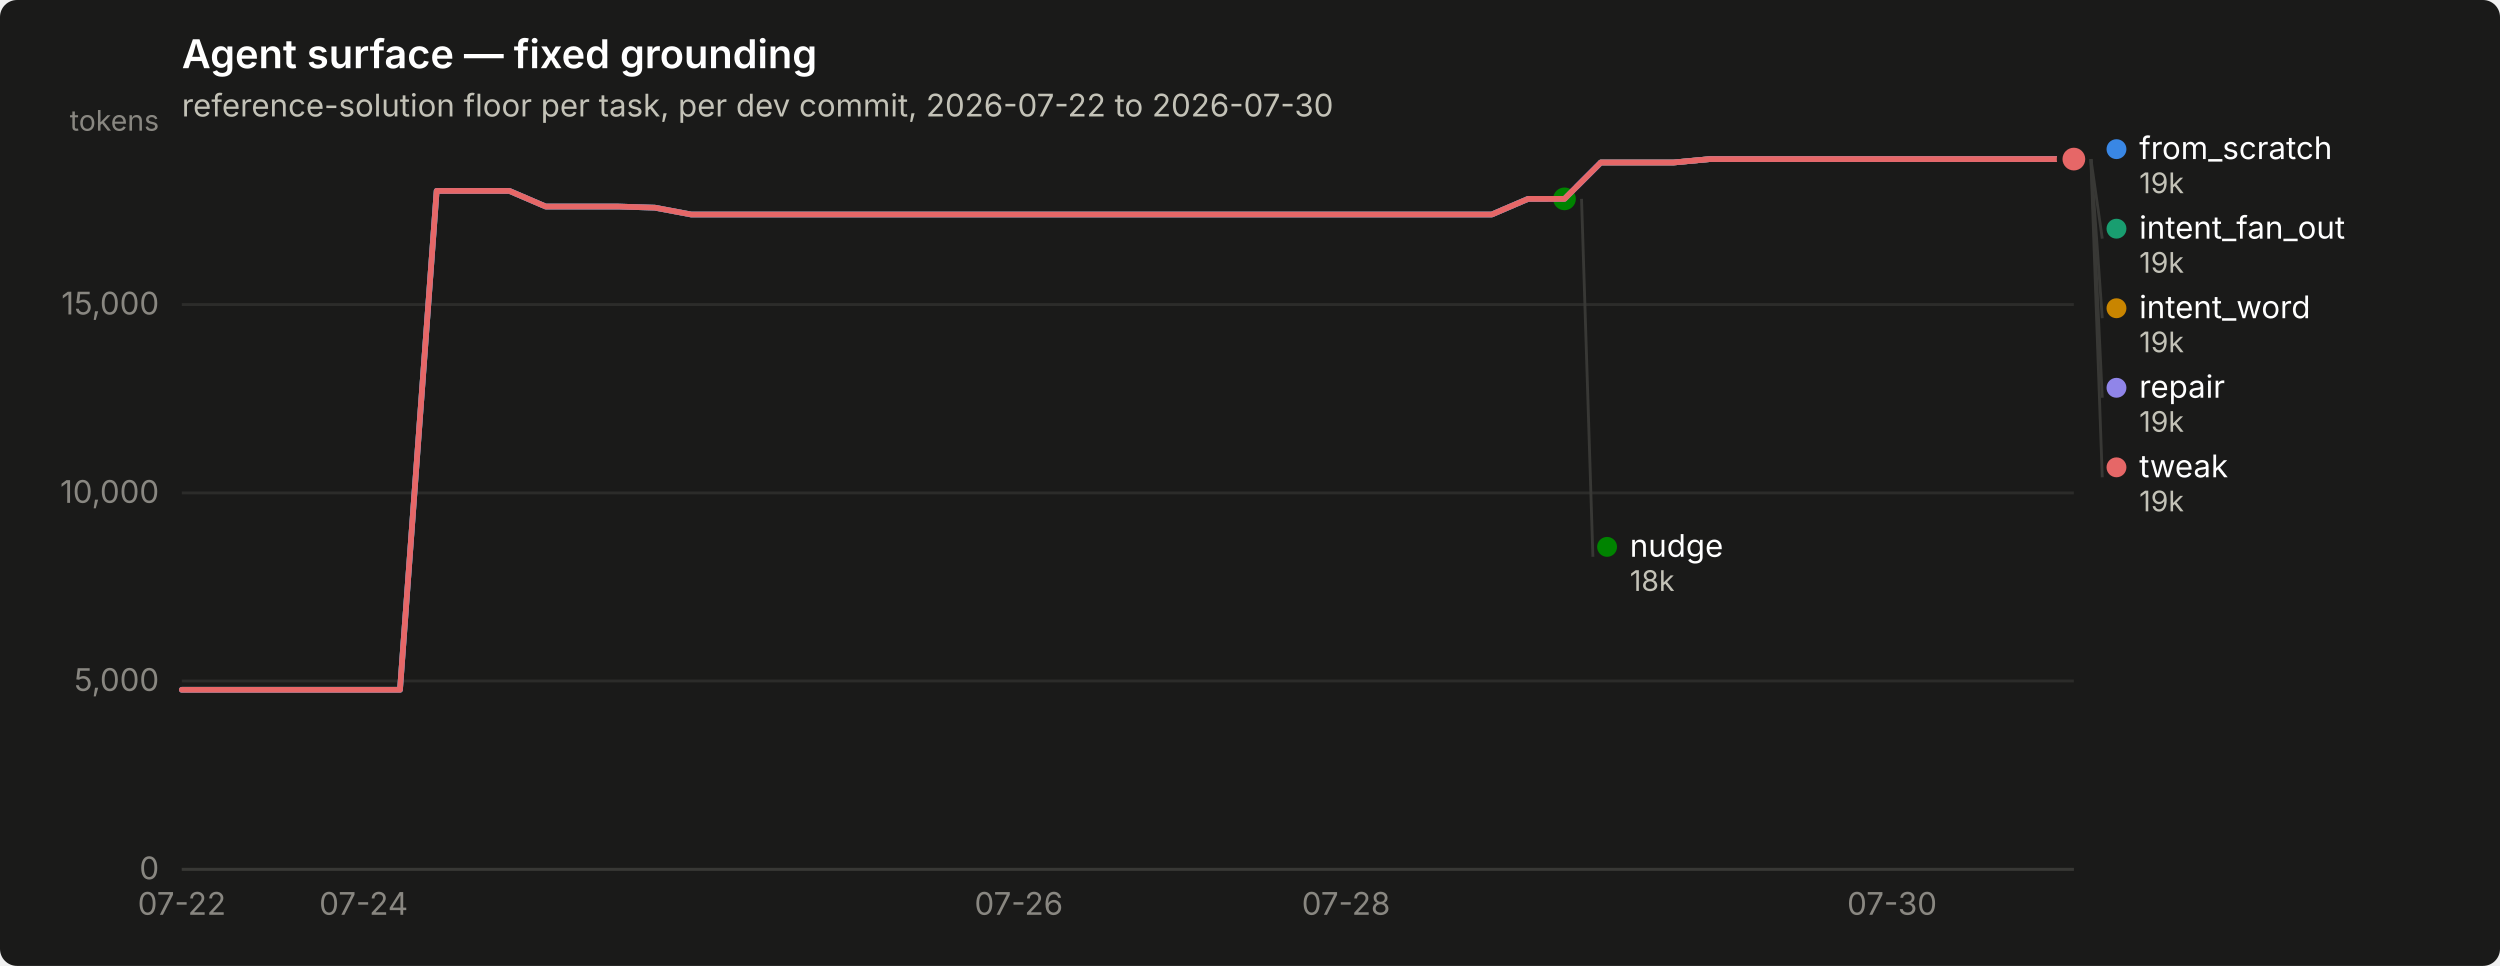
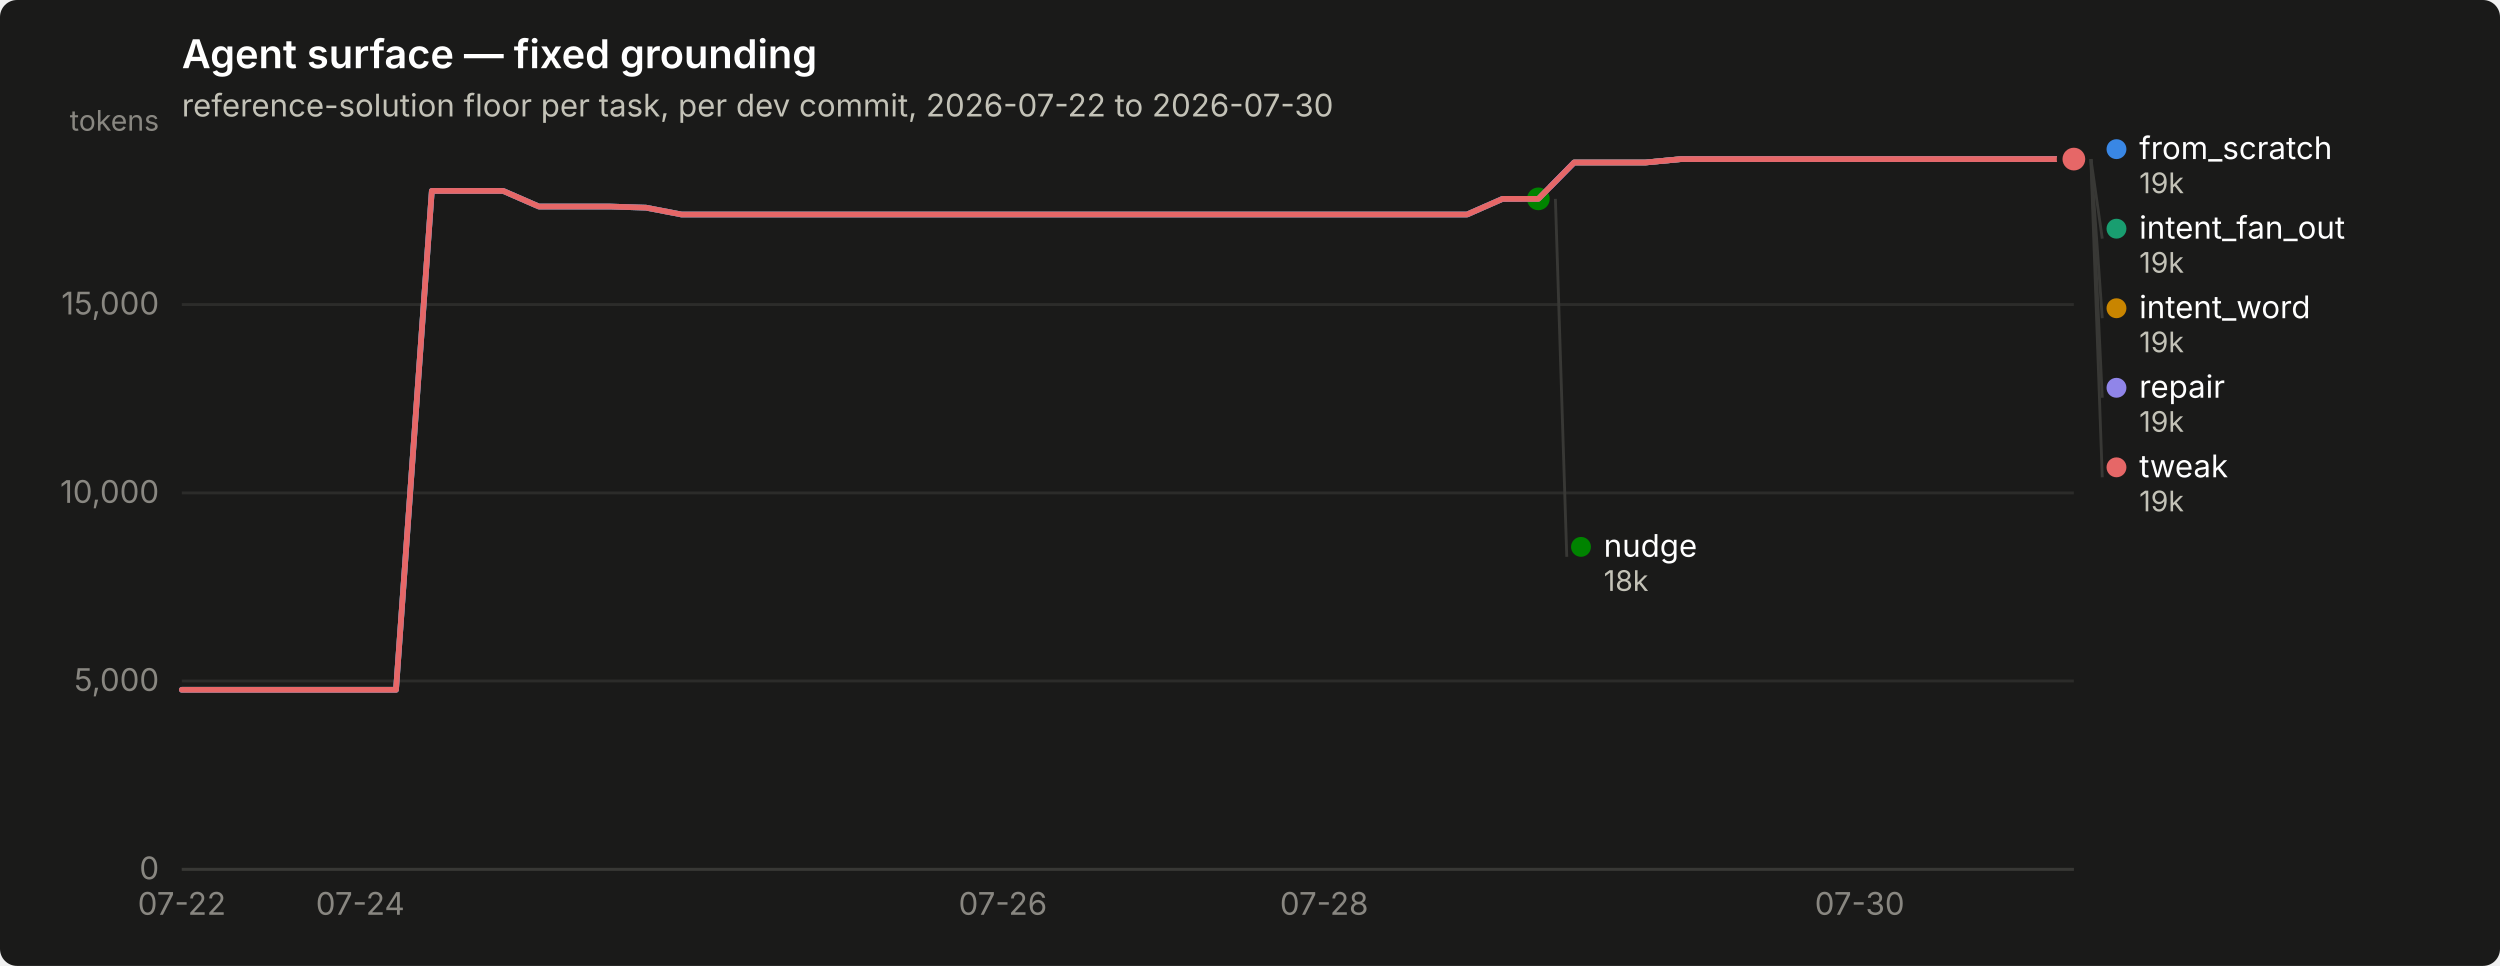
<svg xmlns="http://www.w3.org/2000/svg" width="880" height="340" viewBox="0 0 880 340" role="img" aria-label="Agent surface — fixed grounding">
  <rect width="880" height="340" rx="6" fill="#1a1a19" />
  <text x="64" y="24" font-family="system-ui, -apple-system, &quot;Segoe UI&quot;, sans-serif" font-size="14" font-weight="600" fill="#ffffff">Agent surface — fixed grounding</text>
  <text x="64" y="41" font-family="system-ui, -apple-system, &quot;Segoe UI&quot;, sans-serif" font-size="11" fill="#c3c2b7">reference-solution floor per task, per dev commit, 2026-07-22 to 2026-07-30</text>
  <line x1="64" y1="306.0" x2="730" y2="306.0" stroke="#2c2c2a" stroke-width="1" />
  <text x="56" y="309.5" text-anchor="end" font-family="system-ui, -apple-system, &quot;Segoe UI&quot;, sans-serif" font-size="11" style="font-variant-numeric: tabular-nums" fill="#898781">0</text>
  <line x1="64" y1="239.7" x2="730" y2="239.7" stroke="#2c2c2a" stroke-width="1" />
  <text x="56" y="243.2" text-anchor="end" font-family="system-ui, -apple-system, &quot;Segoe UI&quot;, sans-serif" font-size="11" style="font-variant-numeric: tabular-nums" fill="#898781">5,000</text>
  <line x1="64" y1="173.5" x2="730" y2="173.5" stroke="#2c2c2a" stroke-width="1" />
  <text x="56" y="177.0" text-anchor="end" font-family="system-ui, -apple-system, &quot;Segoe UI&quot;, sans-serif" font-size="11" style="font-variant-numeric: tabular-nums" fill="#898781">10,000</text>
  <line x1="64" y1="107.2" x2="730" y2="107.2" stroke="#2c2c2a" stroke-width="1" />
  <text x="56" y="110.7" text-anchor="end" font-family="system-ui, -apple-system, &quot;Segoe UI&quot;, sans-serif" font-size="11" style="font-variant-numeric: tabular-nums" fill="#898781">15,000</text>
  <text x="56" y="46" text-anchor="end" font-family="system-ui, -apple-system, &quot;Segoe UI&quot;, sans-serif" font-size="10" fill="#898781">tokens</text>
  <line x1="64" y1="306" x2="730" y2="306" stroke="#383835" stroke-width="1" />
  <text x="64.0" y="322" text-anchor="middle" font-family="system-ui, -apple-system, &quot;Segoe UI&quot;, sans-serif" font-size="11" style="font-variant-numeric: tabular-nums" fill="#898781">07-22</text>
-   <text x="128.0" y="322" text-anchor="middle" font-family="system-ui, -apple-system, &quot;Segoe UI&quot;, sans-serif" font-size="11" style="font-variant-numeric: tabular-nums" fill="#898781">07-24</text>
-   <text x="358.6" y="322" text-anchor="middle" font-family="system-ui, -apple-system, &quot;Segoe UI&quot;, sans-serif" font-size="11" style="font-variant-numeric: tabular-nums" fill="#898781">07-26</text>
-   <text x="473.8" y="322" text-anchor="middle" font-family="system-ui, -apple-system, &quot;Segoe UI&quot;, sans-serif" font-size="11" style="font-variant-numeric: tabular-nums" fill="#898781">07-28</text>
-   <text x="666.0" y="322" text-anchor="middle" font-family="system-ui, -apple-system, &quot;Segoe UI&quot;, sans-serif" font-size="11" style="font-variant-numeric: tabular-nums" fill="#898781">07-30</text>
-   <path d="M64.0,242.8 L76.8,242.8 L89.6,242.8 L102.4,242.8 L115.2,242.8 L128.0,242.8 L140.8,242.8 L153.7,67.2 L166.5,67.2 L179.3,67.2 L192.1,72.7 L204.9,72.7 L217.7,72.7 L230.5,73.1 L243.3,75.5 L256.1,75.5 L268.9,75.5 L281.7,75.5 L294.5,75.5 L307.3,75.5 L320.2,75.5 L333.0,75.5 L345.8,75.5 L358.6,75.5 L371.4,75.5 L384.2,75.5 L397.0,75.5 L409.8,75.5 L422.6,75.5 L435.4,75.5 L448.2,75.5 L461.0,75.5 L473.8,75.5 L486.7,75.5 L499.5,75.5 L512.3,75.5 L525.1,75.5 L537.9,70.0 L550.7,70.0 L563.5,57.2 L576.3,57.2 L589.1,57.2 L601.9,56.0 L614.7,56.0 L627.5,56.0 L640.3,56.0 L653.2,56.0 L666.0,56.0 L678.8,56.0 L691.6,56.0 L704.4,56.0 L717.2,56.0 L730.0,56.0" fill="none" stroke="#3987e5" stroke-width="2" stroke-linejoin="round" stroke-linecap="round" />
+   <text x="126.8" y="322" text-anchor="middle" font-family="system-ui, -apple-system, &quot;Segoe UI&quot;, sans-serif" font-size="11" style="font-variant-numeric: tabular-nums" fill="#898781">07-24</text>
+   <text x="353.0" y="322" text-anchor="middle" font-family="system-ui, -apple-system, &quot;Segoe UI&quot;, sans-serif" font-size="11" style="font-variant-numeric: tabular-nums" fill="#898781">07-26</text>
+   <text x="466.1" y="322" text-anchor="middle" font-family="system-ui, -apple-system, &quot;Segoe UI&quot;, sans-serif" font-size="11" style="font-variant-numeric: tabular-nums" fill="#898781">07-28</text>
+   <text x="654.6" y="322" text-anchor="middle" font-family="system-ui, -apple-system, &quot;Segoe UI&quot;, sans-serif" font-size="11" style="font-variant-numeric: tabular-nums" fill="#898781">07-30</text>
+   <path d="M64.0,242.8 L76.6,242.8 L89.1,242.8 L101.7,242.8 L114.3,242.8 L126.8,242.8 L139.4,242.8 L152.0,67.2 L164.5,67.2 L177.1,67.2 L189.7,72.7 L202.2,72.7 L214.8,72.7 L227.4,73.1 L239.9,75.5 L252.5,75.5 L265.1,75.5 L277.6,75.5 L290.2,75.5 L302.8,75.5 L315.3,75.5 L327.9,75.5 L340.5,75.5 L353.0,75.5 L365.6,75.5 L378.2,75.5 L390.7,75.5 L403.3,75.5 L415.8,75.5 L428.4,75.5 L441.0,75.5 L453.5,75.5 L466.1,75.5 L478.7,75.5 L491.2,75.5 L503.8,75.5 L516.4,75.5 L528.9,70.0 L541.5,70.0 L554.1,57.2 L566.6,57.2 L579.2,57.2 L591.8,56.0 L604.3,56.0 L616.9,56.0 L629.5,56.0 L642.0,56.0 L654.6,56.0 L667.2,56.0 L679.7,56.0 L692.3,56.0 L704.9,56.0 L717.4,56.0 L730.0,56.0" fill="none" stroke="#3987e5" stroke-width="2" stroke-linejoin="round" stroke-linecap="round" />
  <circle cx="730.0" cy="56.0" r="6" fill="#1a1a19" />
  <circle cx="730.0" cy="56.0" r="4" fill="#3987e5" />
-   <path d="M563.5,57.2 L576.3,57.2 L589.1,57.2 L601.9,56.0 L614.7,56.0 L627.5,56.0 L640.3,56.0 L653.2,56.0 L666.0,56.0 L678.8,56.0 L691.6,56.0 L704.4,56.0 L717.2,56.0 L730.0,56.0" fill="none" stroke="#199e70" stroke-width="2" stroke-linejoin="round" stroke-linecap="round" />
+   <path d="M554.1,57.2 L566.6,57.2 L579.2,57.2 L591.8,56.0 L604.3,56.0 L616.9,56.0 L629.5,56.0 L642.0,56.0 L654.6,56.0 L667.2,56.0 L679.7,56.0 L692.3,56.0 L704.9,56.0 L717.4,56.0 L730.0,56.0" fill="none" stroke="#199e70" stroke-width="2" stroke-linejoin="round" stroke-linecap="round" />
  <circle cx="730.0" cy="56.0" r="6" fill="#1a1a19" />
  <circle cx="730.0" cy="56.0" r="4" fill="#199e70" />
-   <path d="M563.5,57.2 L576.3,57.2 L589.1,57.2 L601.9,56.0 L614.7,56.0 L627.5,56.0 L640.3,56.0 L653.2,56.0 L666.0,56.0 L678.8,56.0 L691.6,56.0 L704.4,56.0 L717.2,56.0 L730.0,56.0" fill="none" stroke="#c98500" stroke-width="2" stroke-linejoin="round" stroke-linecap="round" />
+   <path d="M554.1,57.2 L566.6,57.2 L579.2,57.2 L591.8,56.0 L604.3,56.0 L616.9,56.0 L629.5,56.0 L642.0,56.0 L654.6,56.0 L667.2,56.0 L679.7,56.0 L692.3,56.0 L704.9,56.0 L717.4,56.0 L730.0,56.0" fill="none" stroke="#c98500" stroke-width="2" stroke-linejoin="round" stroke-linecap="round" />
  <circle cx="730.0" cy="56.0" r="6" fill="#1a1a19" />
  <circle cx="730.0" cy="56.0" r="4" fill="#c98500" />
-   <path d="M64.0,242.8 L76.8,242.8 L89.6,242.8 L102.4,242.8 L115.2,242.8 L128.0,242.8 L140.8,242.8 L153.7,67.2 L166.5,67.2 L179.3,67.2 L192.1,72.7 L204.9,72.7 L217.7,72.7 L230.5,73.1 L243.3,75.5 L256.1,75.5 L268.9,75.5 L281.7,75.5 L294.5,75.5 L307.3,75.5 L320.2,75.5 L333.0,75.5 L345.8,75.5 L358.6,75.5 L371.4,75.5 L384.2,75.5 L397.0,75.5 L409.8,75.5 L422.6,75.5 L435.4,75.5 L448.2,75.5 L461.0,75.5 L473.8,75.5 L486.7,75.5 L499.5,75.5 L512.3,75.5 L525.1,75.5 L537.9,70.0 L550.7,70.0" fill="none" stroke="#008300" stroke-width="2" stroke-linejoin="round" stroke-linecap="round" />
-   <circle cx="550.7" cy="70.0" r="6" fill="#1a1a19" />
-   <circle cx="550.7" cy="70.0" r="4" fill="#008300" />
-   <path d="M64.0,242.8 L76.8,242.8 L89.6,242.8 L102.4,242.8 L115.2,242.8 L128.0,242.8 L140.8,242.8 L153.7,67.2 L166.5,67.2 L179.3,67.2 L192.1,72.7 L204.9,72.7 L217.7,72.7 L230.5,73.1 L243.3,75.5 L256.1,75.5 L268.9,75.5 L281.7,75.5 L294.5,75.5 L307.3,75.5 L320.2,75.5 L333.0,75.5 L345.8,75.5 L358.6,75.5 L371.4,75.5 L384.2,75.5 L397.0,75.5 L409.8,75.5 L422.6,75.5 L435.4,75.5 L448.2,75.5 L461.0,75.5 L473.8,75.5 L486.7,75.5 L499.5,75.5 L512.3,75.5 L525.1,75.5 L537.9,70.0 L550.7,70.0 L563.5,57.2 L576.3,57.2 L589.1,57.2 L601.9,56.0 L614.7,56.0 L627.5,56.0 L640.3,56.0 L653.2,56.0 L666.0,56.0 L678.8,56.0 L691.6,56.0 L704.4,56.0 L717.2,56.0 L730.0,56.0" fill="none" stroke="#9085e9" stroke-width="2" stroke-linejoin="round" stroke-linecap="round" />
+   <path d="M64.0,242.8 L76.6,242.8 L89.1,242.8 L101.7,242.8 L114.3,242.8 L126.8,242.8 L139.4,242.8 L152.0,67.2 L164.5,67.2 L177.1,67.2 L189.7,72.7 L202.2,72.7 L214.8,72.7 L227.4,73.1 L239.9,75.5 L252.5,75.5 L265.1,75.5 L277.6,75.5 L290.2,75.5 L302.8,75.5 L315.3,75.5 L327.9,75.5 L340.5,75.5 L353.0,75.5 L365.6,75.5 L378.2,75.5 L390.7,75.5 L403.3,75.5 L415.8,75.5 L428.4,75.5 L441.0,75.5 L453.5,75.5 L466.1,75.5 L478.7,75.5 L491.2,75.5 L503.8,75.5 L516.4,75.5 L528.9,70.0 L541.5,70.0" fill="none" stroke="#008300" stroke-width="2" stroke-linejoin="round" stroke-linecap="round" />
+   <circle cx="541.5" cy="70.0" r="6" fill="#1a1a19" />
+   <circle cx="541.5" cy="70.0" r="4" fill="#008300" />
+   <path d="M64.0,242.8 L76.6,242.8 L89.1,242.8 L101.7,242.8 L114.3,242.8 L126.8,242.8 L139.4,242.8 L152.0,67.2 L164.5,67.2 L177.1,67.2 L189.7,72.7 L202.2,72.7 L214.8,72.7 L227.4,73.1 L239.9,75.5 L252.5,75.5 L265.1,75.5 L277.6,75.5 L290.2,75.5 L302.8,75.5 L315.3,75.5 L327.9,75.5 L340.5,75.5 L353.0,75.5 L365.6,75.5 L378.2,75.5 L390.7,75.5 L403.3,75.5 L415.8,75.5 L428.4,75.5 L441.0,75.5 L453.5,75.5 L466.1,75.5 L478.7,75.5 L491.2,75.5 L503.8,75.5 L516.4,75.5 L528.9,70.0 L541.5,70.0 L554.1,57.2 L566.6,57.2 L579.2,57.2 L591.8,56.0 L604.3,56.0 L616.9,56.0 L629.5,56.0 L642.0,56.0 L654.6,56.0 L667.2,56.0 L679.7,56.0 L692.3,56.0 L704.9,56.0 L717.4,56.0 L730.0,56.0" fill="none" stroke="#9085e9" stroke-width="2" stroke-linejoin="round" stroke-linecap="round" />
  <circle cx="730.0" cy="56.0" r="6" fill="#1a1a19" />
  <circle cx="730.0" cy="56.0" r="4" fill="#9085e9" />
-   <path d="M64.0,242.8 L76.8,242.8 L89.6,242.8 L102.4,242.8 L115.2,242.8 L128.0,242.8 L140.8,242.8 L153.7,67.2 L166.5,67.2 L179.3,67.2 L192.1,72.7 L204.9,72.7 L217.7,72.7 L230.5,73.1 L243.3,75.5 L256.1,75.5 L268.9,75.5 L281.7,75.5 L294.5,75.5 L307.3,75.5 L320.2,75.5 L333.0,75.5 L345.8,75.5 L358.6,75.5 L371.4,75.5 L384.2,75.5 L397.0,75.5 L409.8,75.5 L422.6,75.5 L435.4,75.5 L448.2,75.5 L461.0,75.5 L473.8,75.5 L486.7,75.5 L499.5,75.5 L512.3,75.5 L525.1,75.5 L537.9,70.0 L550.7,70.0 L563.5,57.2 L576.3,57.2 L589.1,57.2 L601.9,56.0 L614.7,56.0 L627.5,56.0 L640.3,56.0 L653.2,56.0 L666.0,56.0 L678.8,56.0 L691.6,56.0 L704.4,56.0 L717.2,56.0 L730.0,56.0" fill="none" stroke="#e66767" stroke-width="2" stroke-linejoin="round" stroke-linecap="round" />
+   <path d="M64.0,242.8 L76.6,242.8 L89.1,242.8 L101.7,242.8 L114.3,242.8 L126.8,242.8 L139.4,242.8 L152.0,67.2 L164.5,67.2 L177.1,67.2 L189.7,72.7 L202.2,72.7 L214.8,72.7 L227.4,73.1 L239.9,75.5 L252.5,75.5 L265.1,75.5 L277.6,75.5 L290.2,75.5 L302.8,75.5 L315.3,75.5 L327.9,75.5 L340.5,75.5 L353.0,75.5 L365.6,75.5 L378.2,75.5 L390.7,75.5 L403.3,75.5 L415.8,75.5 L428.4,75.5 L441.0,75.5 L453.5,75.5 L466.1,75.5 L478.7,75.5 L491.2,75.5 L503.8,75.5 L516.4,75.5 L528.9,70.0 L541.5,70.0 L554.1,57.2 L566.6,57.2 L579.2,57.2 L591.8,56.0 L604.3,56.0 L616.9,56.0 L629.5,56.0 L642.0,56.0 L654.6,56.0 L667.2,56.0 L679.7,56.0 L692.3,56.0 L704.9,56.0 L717.4,56.0 L730.0,56.0" fill="none" stroke="#e66767" stroke-width="2" stroke-linejoin="round" stroke-linecap="round" />
  <circle cx="730.0" cy="56.0" r="6" fill="#1a1a19" />
  <circle cx="730.0" cy="56.0" r="4" fill="#e66767" />
  <circle cx="745.0" cy="52.5" r="3.5" fill="#3987e5" />
  <text x="753.0" y="56.0" font-family="system-ui, -apple-system, &quot;Segoe UI&quot;, sans-serif" font-size="11" fill="#ffffff">from_scratch</text>
  <text x="753.0" y="68.0" font-family="system-ui, -apple-system, &quot;Segoe UI&quot;, sans-serif" font-size="10" style="font-variant-numeric: tabular-nums" fill="#c3c2b7">19k</text>
  <line x1="736.0" y1="56.0" x2="740.0" y2="84.0" stroke="#383835" stroke-width="1" />
  <circle cx="745.0" cy="80.5" r="3.5" fill="#199e70" />
  <text x="753.0" y="84.0" font-family="system-ui, -apple-system, &quot;Segoe UI&quot;, sans-serif" font-size="11" fill="#ffffff">intent_fan_out</text>
  <text x="753.0" y="96.0" font-family="system-ui, -apple-system, &quot;Segoe UI&quot;, sans-serif" font-size="10" style="font-variant-numeric: tabular-nums" fill="#c3c2b7">19k</text>
  <line x1="736.0" y1="56.0" x2="740.0" y2="112.0" stroke="#383835" stroke-width="1" />
  <circle cx="745.0" cy="108.5" r="3.5" fill="#c98500" />
  <text x="753.0" y="112.0" font-family="system-ui, -apple-system, &quot;Segoe UI&quot;, sans-serif" font-size="11" fill="#ffffff">intent_word</text>
  <text x="753.0" y="124.0" font-family="system-ui, -apple-system, &quot;Segoe UI&quot;, sans-serif" font-size="10" style="font-variant-numeric: tabular-nums" fill="#c3c2b7">19k</text>
  <line x1="736.0" y1="56.0" x2="740.0" y2="140.0" stroke="#383835" stroke-width="1" />
  <circle cx="745.0" cy="136.5" r="3.5" fill="#9085e9" />
  <text x="753.0" y="140.0" font-family="system-ui, -apple-system, &quot;Segoe UI&quot;, sans-serif" font-size="11" fill="#ffffff">repair</text>
  <text x="753.0" y="152.0" font-family="system-ui, -apple-system, &quot;Segoe UI&quot;, sans-serif" font-size="10" style="font-variant-numeric: tabular-nums" fill="#c3c2b7">19k</text>
  <line x1="736.0" y1="56.0" x2="740.0" y2="168.0" stroke="#383835" stroke-width="1" />
  <circle cx="745.0" cy="164.5" r="3.5" fill="#e66767" />
  <text x="753.0" y="168.0" font-family="system-ui, -apple-system, &quot;Segoe UI&quot;, sans-serif" font-size="11" fill="#ffffff">tweak</text>
  <text x="753.0" y="180.0" font-family="system-ui, -apple-system, &quot;Segoe UI&quot;, sans-serif" font-size="10" style="font-variant-numeric: tabular-nums" fill="#c3c2b7">19k</text>
-   <line x1="556.7" y1="70.0" x2="560.7" y2="196.0" stroke="#383835" stroke-width="1" />
-   <circle cx="565.692" cy="192.5" r="3.5" fill="#008300" />
-   <text x="573.692" y="196.0" font-family="system-ui, -apple-system, &quot;Segoe UI&quot;, sans-serif" font-size="11" fill="#ffffff">nudge</text>
-   <text x="573.692" y="208.0" font-family="system-ui, -apple-system, &quot;Segoe UI&quot;, sans-serif" font-size="10" style="font-variant-numeric: tabular-nums" fill="#c3c2b7">18k</text>
+   <line x1="547.5" y1="70.0" x2="551.5" y2="196.0" stroke="#383835" stroke-width="1" />
+   <circle cx="556.509" cy="192.5" r="3.5" fill="#008300" />
+   <text x="564.509" y="196.0" font-family="system-ui, -apple-system, &quot;Segoe UI&quot;, sans-serif" font-size="11" fill="#ffffff">nudge</text>
+   <text x="564.509" y="208.0" font-family="system-ui, -apple-system, &quot;Segoe UI&quot;, sans-serif" font-size="10" style="font-variant-numeric: tabular-nums" fill="#c3c2b7">18k</text>
</svg>
